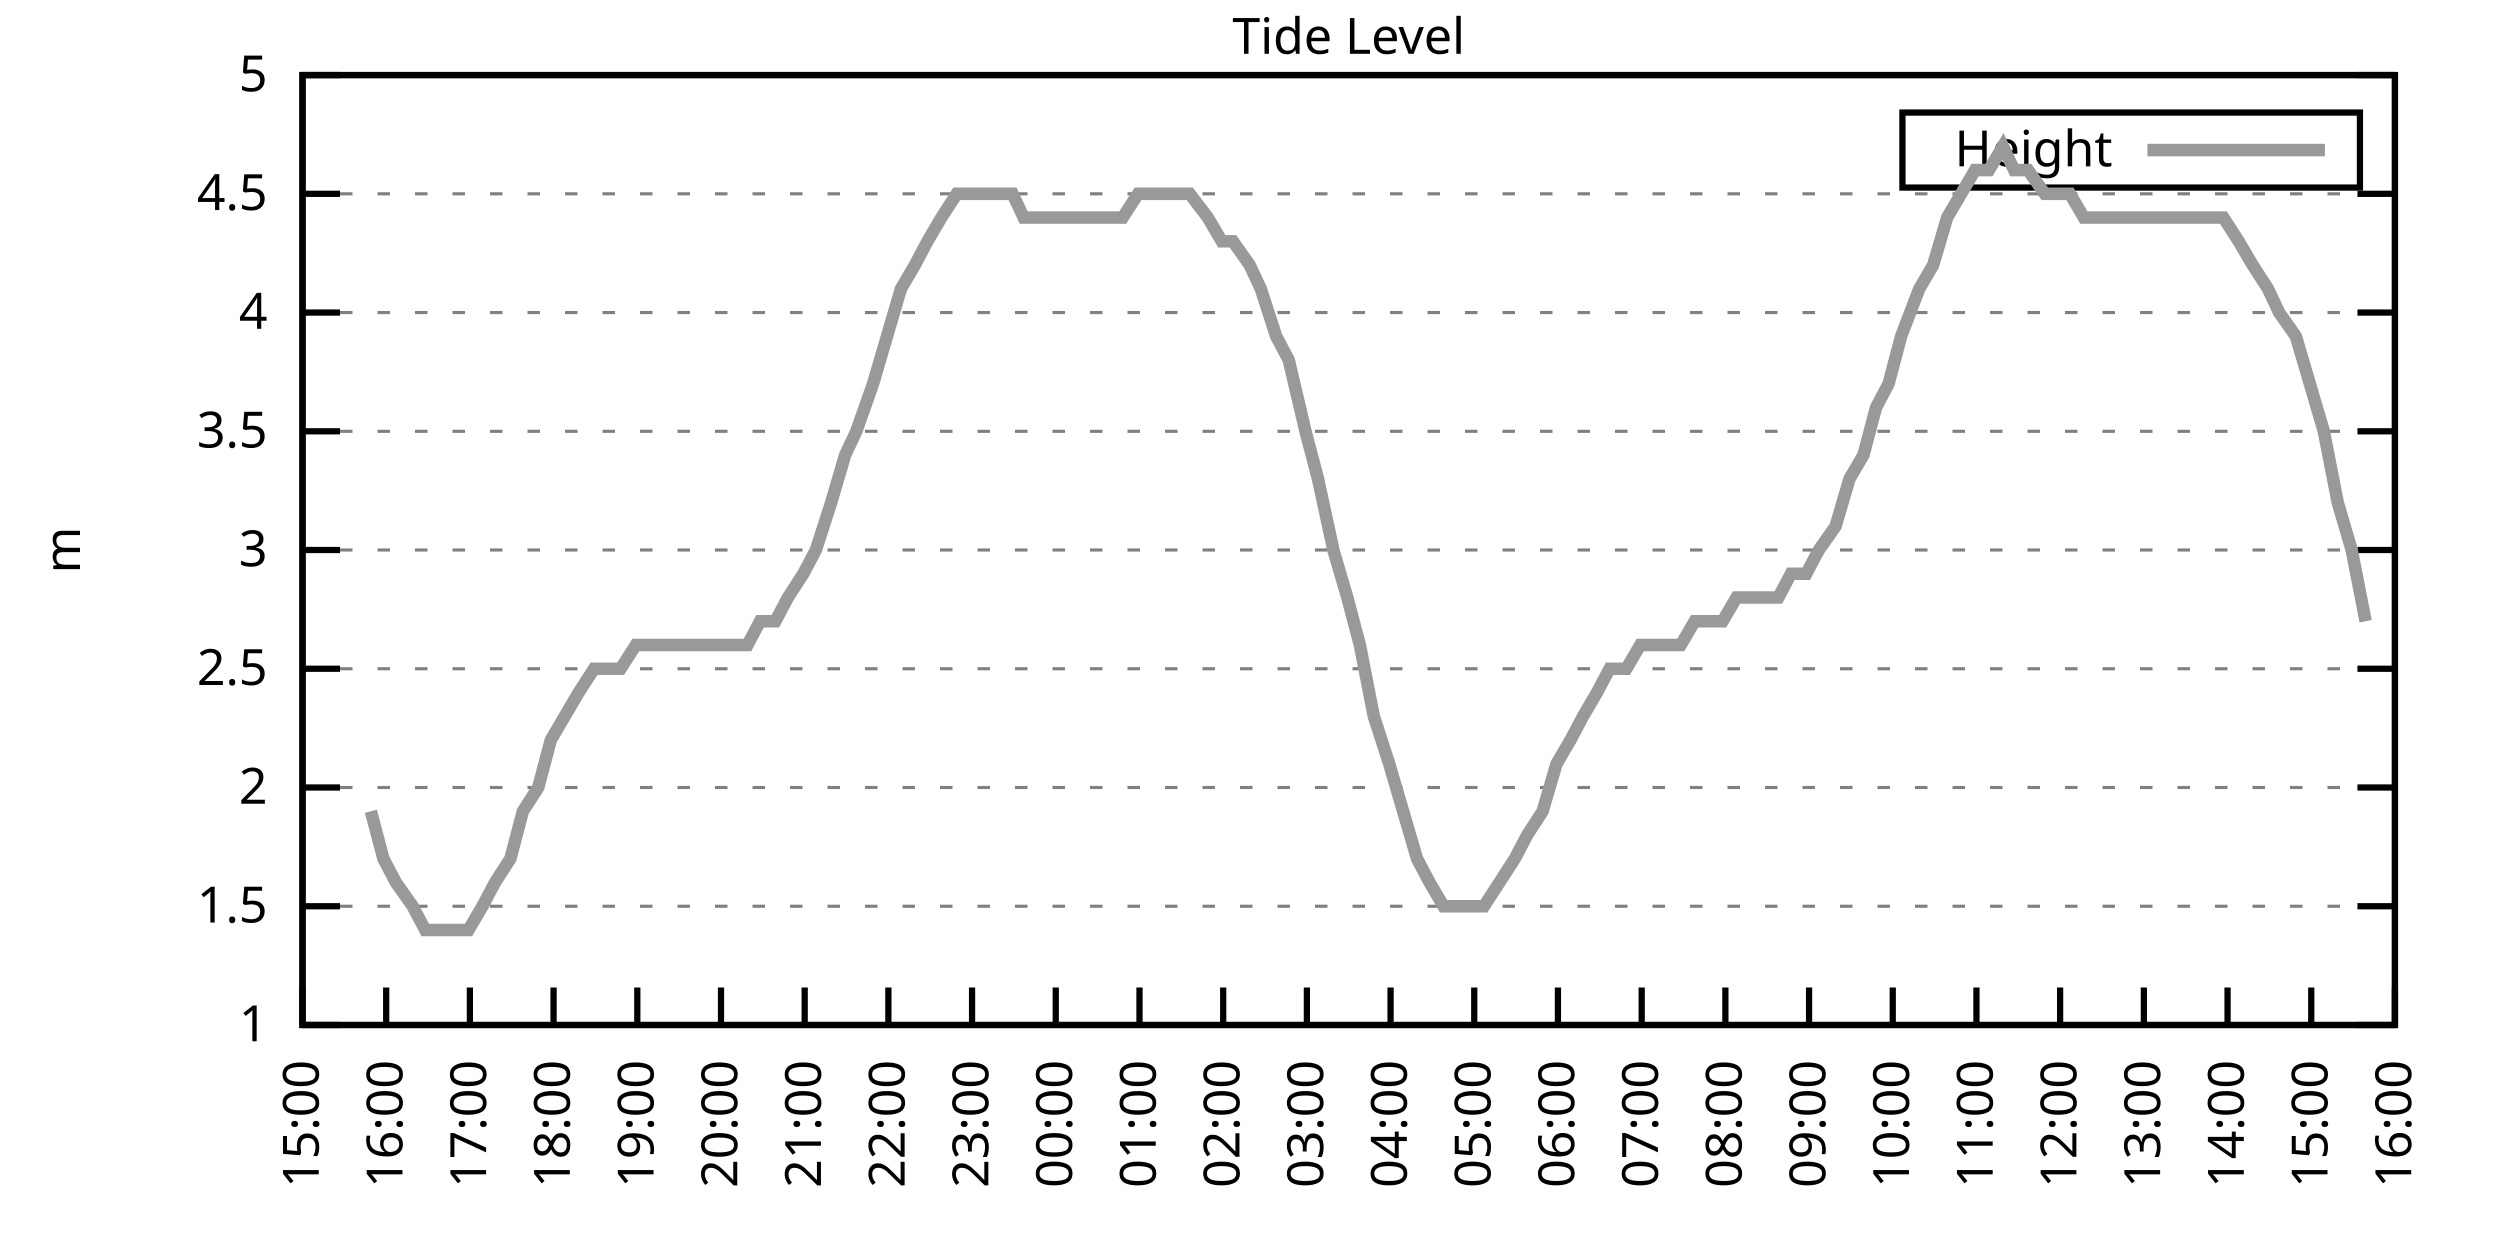
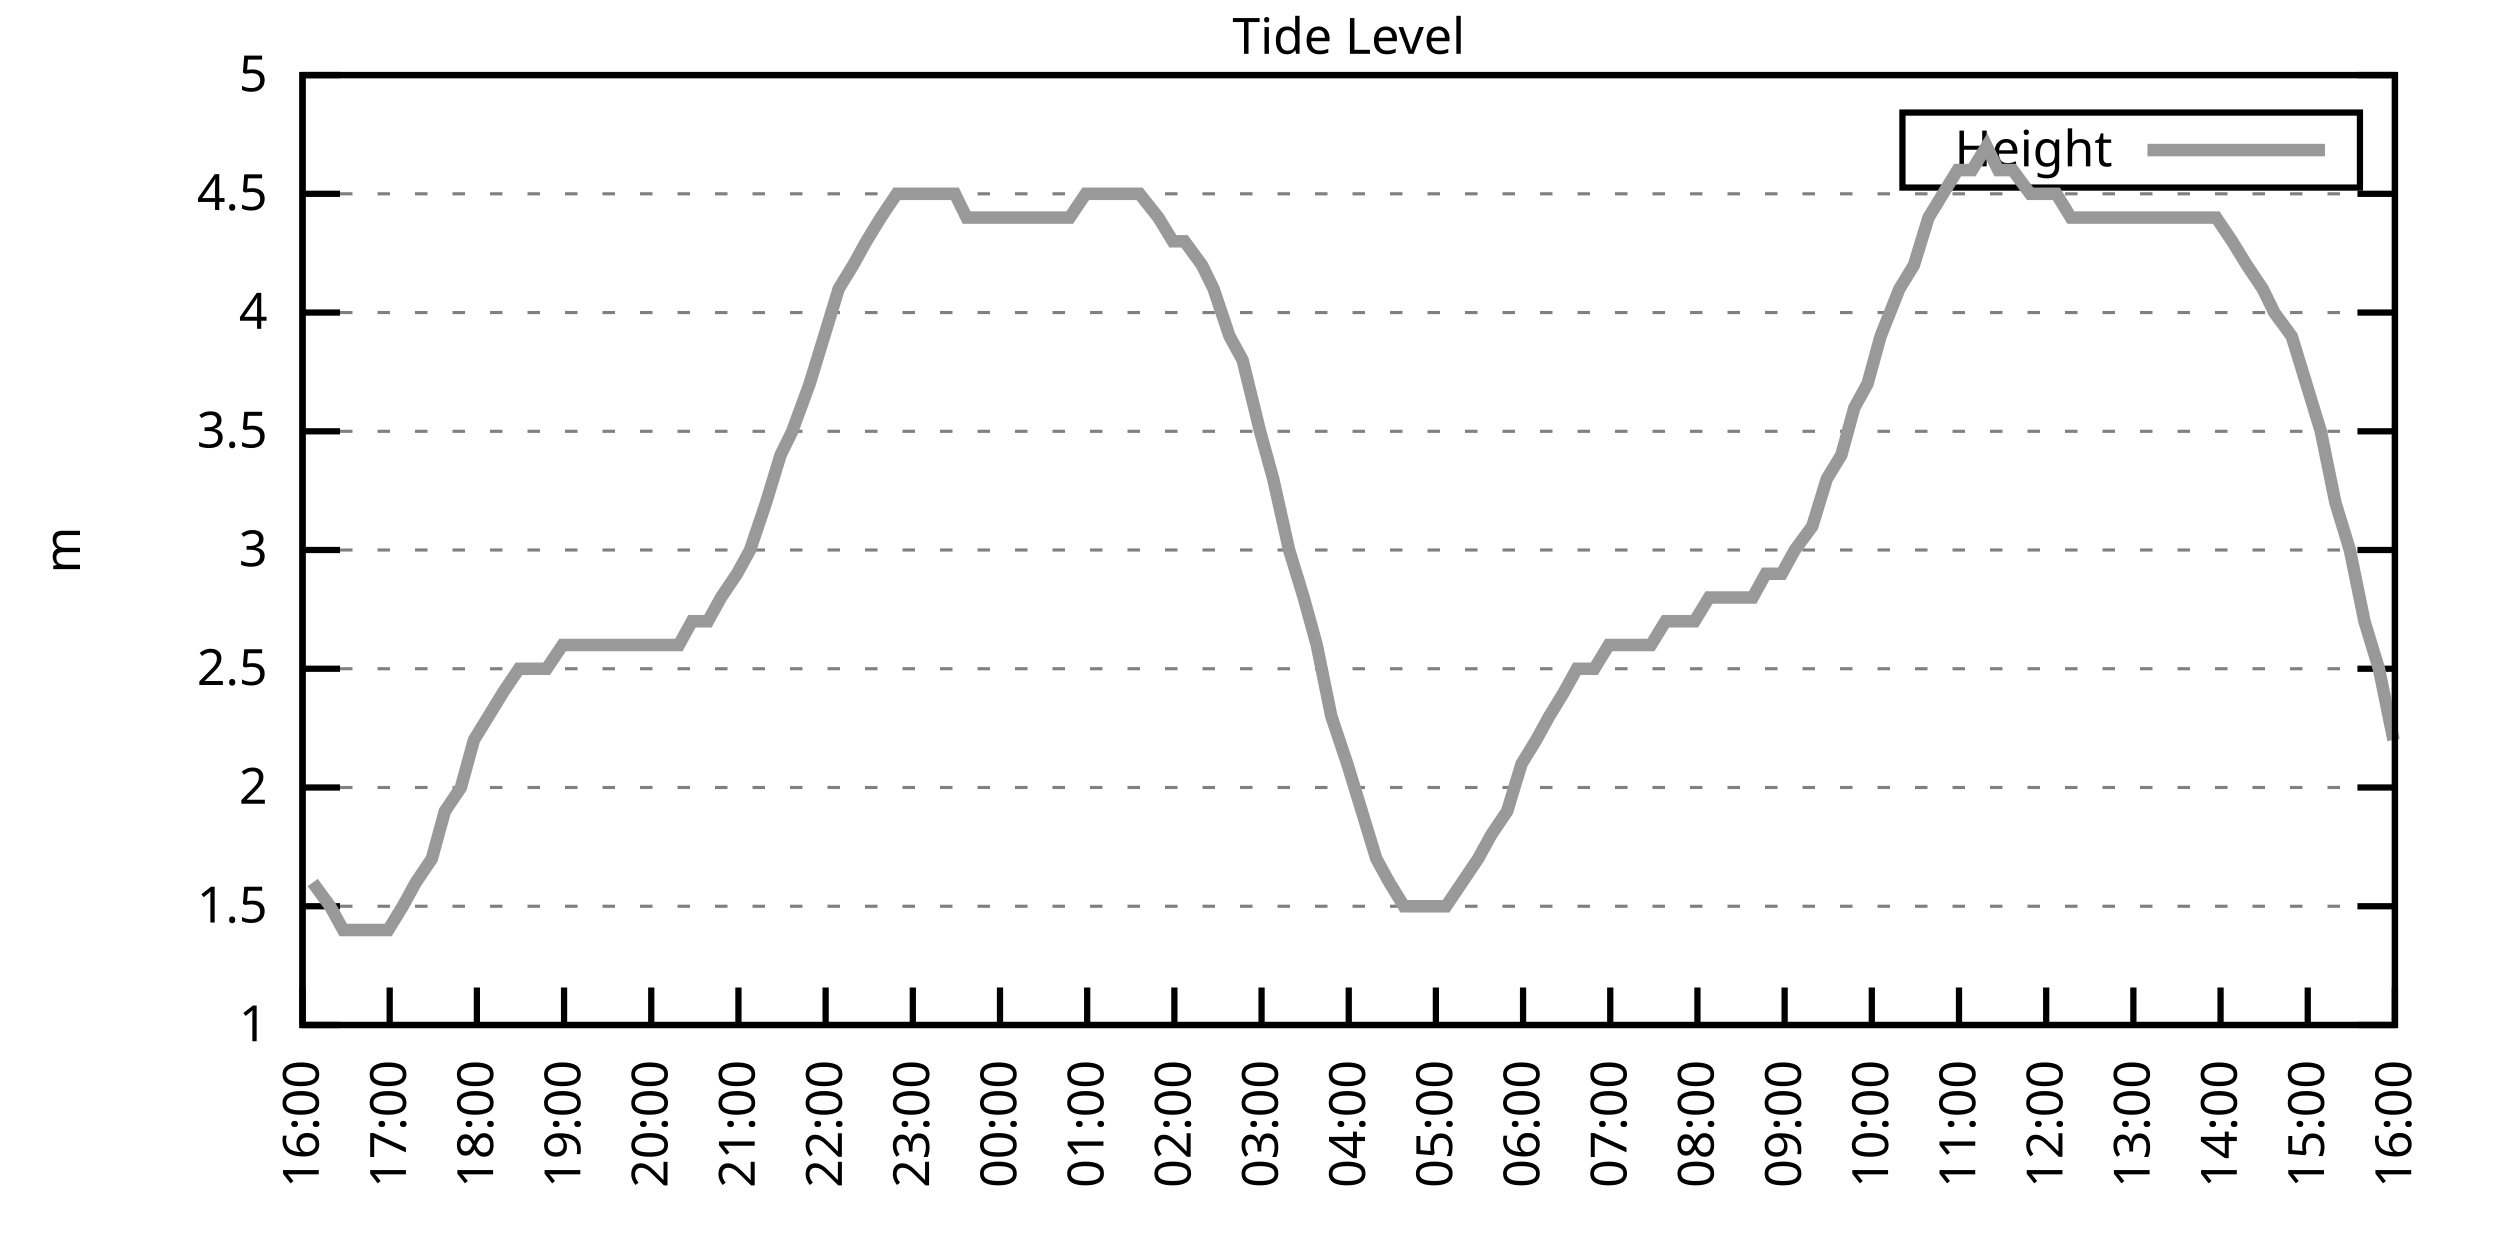
<svg xmlns="http://www.w3.org/2000/svg" xmlns:xlink="http://www.w3.org/1999/xlink" width="400" height="200" viewBox="0 0 400 200">
  <g id="gnuplot_canvas">
    <rect x="0" y="0" width="400" height="200" fill="none" />
    <defs>
      <circle id="gpDot" r="0.5" stroke-width="0.5" stroke="currentColor" />
      <path id="gpPt0" stroke-width="0.333" stroke="currentColor" d="M-1,0 h2 M0,-1 v2" />
      <path id="gpPt1" stroke-width="0.333" stroke="currentColor" d="M-1,-1 L1,1 M1,-1 L-1,1" />
      <path id="gpPt2" stroke-width="0.333" stroke="currentColor" d="M-1,0 L1,0 M0,-1 L0,1 M-1,-1 L1,1 M-1,1 L1,-1" />
      <rect id="gpPt3" stroke-width="0.333" stroke="currentColor" x="-1" y="-1" width="2" height="2" />
      <rect id="gpPt4" stroke-width="0.333" stroke="currentColor" fill="currentColor" x="-1" y="-1" width="2" height="2" />
      <circle id="gpPt5" stroke-width="0.333" stroke="currentColor" cx="0" cy="0" r="1" />
      <use xlink:href="#gpPt5" id="gpPt6" fill="currentColor" stroke="none" />
      <path id="gpPt7" stroke-width="0.333" stroke="currentColor" d="M0,-1.33 L-1.33,0.67 L1.33,0.67 z" />
      <use xlink:href="#gpPt7" id="gpPt8" fill="currentColor" stroke="none" />
      <use xlink:href="#gpPt7" id="gpPt9" stroke="currentColor" transform="rotate(180)" />
      <use xlink:href="#gpPt9" id="gpPt10" fill="currentColor" stroke="none" />
      <use xlink:href="#gpPt3" id="gpPt11" stroke="currentColor" transform="rotate(45)" />
      <use xlink:href="#gpPt11" id="gpPt12" fill="currentColor" stroke="none" />
      <path id="gpPt13" stroke-width="0.333" stroke="currentColor" d="M0,1.330 L1.265,0.411 L0.782,-1.067 L-0.782,-1.076 L-1.265,0.411 z" />
      <use xlink:href="#gpPt13" id="gpPt14" fill="currentColor" stroke="none" />
      <filter id="textbox" filterUnits="objectBoundingBox" x="0" y="0" height="1" width="1">
        <feFlood flood-color="white" flood-opacity="1" result="bgnd" />
        <feComposite in="SourceGraphic" in2="bgnd" operator="atop" />
      </filter>
      <filter id="greybox" filterUnits="objectBoundingBox" x="0" y="0" height="1" width="1">
        <feFlood flood-color="lightgrey" flood-opacity="1" result="grey" />
        <feComposite in="SourceGraphic" in2="grey" operator="atop" />
      </filter>
    </defs>
    <g fill="none" color="white" stroke="currentColor" stroke-width="1.00" stroke-linecap="butt" stroke-linejoin="miter">
</g>
    <g fill="none" color="black" stroke="currentColor" stroke-width="1.00" stroke-linecap="butt" stroke-linejoin="miter">
      <g stroke="none" shape-rendering="crispEdges">
        <polygon fill="rgb(255, 255, 255)" points="48.40,164.00 383.18,164.00 383.18,12.02 48.40,12.02 " />
      </g>
    </g>
    <g fill="none" color="black" stroke="currentColor" stroke-width="1.00" stroke-linecap="butt" stroke-linejoin="miter">
</g>
    <g fill="none" color="black" stroke="black" stroke-width="0.50" stroke-linecap="butt" stroke-linejoin="miter">
</g>
    <g fill="none" color="gray" stroke="currentColor" stroke-width="0.50" stroke-linecap="butt" stroke-linejoin="miter">
      <path stroke="gray" stroke-dasharray="2,4" class="gridline" d="M48.40,164.00 L383.19,164.00  " />
    </g>
    <g fill="none" color="gray" stroke="gray" stroke-width="1.00" stroke-linecap="butt" stroke-linejoin="miter">
</g>
    <g fill="none" color="black" stroke="currentColor" stroke-width="1.00" stroke-linecap="butt" stroke-linejoin="miter">
      <path stroke="black" d="M48.40,164.00 L54.40,164.00 M383.19,164.00 L377.19,164.00  " />
      <g transform="translate(42.80,166.60)" stroke="none" fill="black" font-family="Sans" font-size="8.00" text-anchor="end">
        <text>
          <tspan font-family="Sans"> 1</tspan>
        </text>
      </g>
    </g>
    <g fill="none" color="black" stroke="currentColor" stroke-width="1.00" stroke-linecap="butt" stroke-linejoin="miter">
</g>
    <g fill="none" color="black" stroke="black" stroke-width="0.50" stroke-linecap="butt" stroke-linejoin="miter">
</g>
    <g fill="none" color="gray" stroke="currentColor" stroke-width="0.50" stroke-linecap="butt" stroke-linejoin="miter">
      <path stroke="gray" stroke-dasharray="2,4" class="gridline" d="M48.40,145.00 L383.19,145.00  " />
    </g>
    <g fill="none" color="gray" stroke="gray" stroke-width="1.00" stroke-linecap="butt" stroke-linejoin="miter">
</g>
    <g fill="none" color="black" stroke="currentColor" stroke-width="1.00" stroke-linecap="butt" stroke-linejoin="miter">
      <path stroke="black" d="M48.40,145.00 L54.40,145.00 M383.19,145.00 L377.19,145.00  " />
      <g transform="translate(42.80,147.60)" stroke="none" fill="black" font-family="Sans" font-size="8.00" text-anchor="end">
        <text>
          <tspan font-family="Sans"> 1.5</tspan>
        </text>
      </g>
    </g>
    <g fill="none" color="black" stroke="currentColor" stroke-width="1.00" stroke-linecap="butt" stroke-linejoin="miter">
</g>
    <g fill="none" color="black" stroke="black" stroke-width="0.50" stroke-linecap="butt" stroke-linejoin="miter">
</g>
    <g fill="none" color="gray" stroke="currentColor" stroke-width="0.50" stroke-linecap="butt" stroke-linejoin="miter">
      <path stroke="gray" stroke-dasharray="2,4" class="gridline" d="M48.40,126.00 L383.19,126.00  " />
    </g>
    <g fill="none" color="gray" stroke="gray" stroke-width="1.00" stroke-linecap="butt" stroke-linejoin="miter">
</g>
    <g fill="none" color="black" stroke="currentColor" stroke-width="1.00" stroke-linecap="butt" stroke-linejoin="miter">
      <path stroke="black" d="M48.40,126.00 L54.40,126.00 M383.19,126.00 L377.19,126.00  " />
      <g transform="translate(42.80,128.60)" stroke="none" fill="black" font-family="Sans" font-size="8.00" text-anchor="end">
        <text>
          <tspan font-family="Sans"> 2</tspan>
        </text>
      </g>
    </g>
    <g fill="none" color="black" stroke="currentColor" stroke-width="1.00" stroke-linecap="butt" stroke-linejoin="miter">
</g>
    <g fill="none" color="black" stroke="black" stroke-width="0.50" stroke-linecap="butt" stroke-linejoin="miter">
</g>
    <g fill="none" color="gray" stroke="currentColor" stroke-width="0.50" stroke-linecap="butt" stroke-linejoin="miter">
      <path stroke="gray" stroke-dasharray="2,4" class="gridline" d="M48.40,107.00 L383.19,107.00  " />
    </g>
    <g fill="none" color="gray" stroke="gray" stroke-width="1.00" stroke-linecap="butt" stroke-linejoin="miter">
</g>
    <g fill="none" color="black" stroke="currentColor" stroke-width="1.00" stroke-linecap="butt" stroke-linejoin="miter">
      <path stroke="black" d="M48.40,107.00 L54.40,107.00 M383.19,107.00 L377.19,107.00  " />
      <g transform="translate(42.80,109.60)" stroke="none" fill="black" font-family="Sans" font-size="8.00" text-anchor="end">
        <text>
          <tspan font-family="Sans"> 2.5</tspan>
        </text>
      </g>
    </g>
    <g fill="none" color="black" stroke="currentColor" stroke-width="1.00" stroke-linecap="butt" stroke-linejoin="miter">
</g>
    <g fill="none" color="black" stroke="black" stroke-width="0.50" stroke-linecap="butt" stroke-linejoin="miter">
</g>
    <g fill="none" color="gray" stroke="currentColor" stroke-width="0.50" stroke-linecap="butt" stroke-linejoin="miter">
      <path stroke="gray" stroke-dasharray="2,4" class="gridline" d="M48.40,88.00 L383.19,88.00  " />
    </g>
    <g fill="none" color="gray" stroke="gray" stroke-width="1.00" stroke-linecap="butt" stroke-linejoin="miter">
</g>
    <g fill="none" color="black" stroke="currentColor" stroke-width="1.00" stroke-linecap="butt" stroke-linejoin="miter">
      <path stroke="black" d="M48.40,88.00 L54.40,88.00 M383.19,88.00 L377.19,88.00  " />
      <g transform="translate(42.80,90.60)" stroke="none" fill="black" font-family="Sans" font-size="8.00" text-anchor="end">
        <text>
          <tspan font-family="Sans"> 3</tspan>
        </text>
      </g>
    </g>
    <g fill="none" color="black" stroke="currentColor" stroke-width="1.00" stroke-linecap="butt" stroke-linejoin="miter">
</g>
    <g fill="none" color="black" stroke="black" stroke-width="0.50" stroke-linecap="butt" stroke-linejoin="miter">
</g>
    <g fill="none" color="gray" stroke="currentColor" stroke-width="0.50" stroke-linecap="butt" stroke-linejoin="miter">
      <path stroke="gray" stroke-dasharray="2,4" class="gridline" d="M48.40,69.01 L383.19,69.01  " />
    </g>
    <g fill="none" color="gray" stroke="gray" stroke-width="1.00" stroke-linecap="butt" stroke-linejoin="miter">
</g>
    <g fill="none" color="black" stroke="currentColor" stroke-width="1.00" stroke-linecap="butt" stroke-linejoin="miter">
      <path stroke="black" d="M48.40,69.01 L54.40,69.01 M383.19,69.01 L377.19,69.01  " />
      <g transform="translate(42.80,71.61)" stroke="none" fill="black" font-family="Sans" font-size="8.00" text-anchor="end">
        <text>
          <tspan font-family="Sans"> 3.5</tspan>
        </text>
      </g>
    </g>
    <g fill="none" color="black" stroke="currentColor" stroke-width="1.00" stroke-linecap="butt" stroke-linejoin="miter">
</g>
    <g fill="none" color="black" stroke="black" stroke-width="0.50" stroke-linecap="butt" stroke-linejoin="miter">
</g>
    <g fill="none" color="gray" stroke="currentColor" stroke-width="0.50" stroke-linecap="butt" stroke-linejoin="miter">
      <path stroke="gray" stroke-dasharray="2,4" class="gridline" d="M48.40,50.01 L383.19,50.01  " />
    </g>
    <g fill="none" color="gray" stroke="gray" stroke-width="1.00" stroke-linecap="butt" stroke-linejoin="miter">
</g>
    <g fill="none" color="black" stroke="currentColor" stroke-width="1.00" stroke-linecap="butt" stroke-linejoin="miter">
      <path stroke="black" d="M48.40,50.01 L54.40,50.01 M383.19,50.01 L377.19,50.01  " />
      <g transform="translate(42.80,52.61)" stroke="none" fill="black" font-family="Sans" font-size="8.00" text-anchor="end">
        <text>
          <tspan font-family="Sans"> 4</tspan>
        </text>
      </g>
    </g>
    <g fill="none" color="black" stroke="currentColor" stroke-width="1.00" stroke-linecap="butt" stroke-linejoin="miter">
</g>
    <g fill="none" color="black" stroke="black" stroke-width="0.50" stroke-linecap="butt" stroke-linejoin="miter">
</g>
    <g fill="none" color="gray" stroke="currentColor" stroke-width="0.50" stroke-linecap="butt" stroke-linejoin="miter">
      <path stroke="gray" stroke-dasharray="2,4" class="gridline" d="M48.40,31.01 L383.19,31.01  " />
    </g>
    <g fill="none" color="gray" stroke="gray" stroke-width="1.00" stroke-linecap="butt" stroke-linejoin="miter">
</g>
    <g fill="none" color="black" stroke="currentColor" stroke-width="1.00" stroke-linecap="butt" stroke-linejoin="miter">
      <path stroke="black" d="M48.40,31.01 L54.40,31.01 M383.19,31.01 L377.19,31.01  " />
      <g transform="translate(42.80,33.61)" stroke="none" fill="black" font-family="Sans" font-size="8.00" text-anchor="end">
        <text>
          <tspan font-family="Sans"> 4.5</tspan>
        </text>
      </g>
    </g>
    <g fill="none" color="black" stroke="currentColor" stroke-width="1.00" stroke-linecap="butt" stroke-linejoin="miter">
</g>
    <g fill="none" color="black" stroke="black" stroke-width="0.50" stroke-linecap="butt" stroke-linejoin="miter">
</g>
    <g fill="none" color="gray" stroke="currentColor" stroke-width="0.50" stroke-linecap="butt" stroke-linejoin="miter">
      <path stroke="gray" stroke-dasharray="2,4" class="gridline" d="M48.40,12.01 L383.19,12.01  " />
    </g>
    <g fill="none" color="gray" stroke="gray" stroke-width="1.00" stroke-linecap="butt" stroke-linejoin="miter">
</g>
    <g fill="none" color="black" stroke="currentColor" stroke-width="1.00" stroke-linecap="butt" stroke-linejoin="miter">
      <path stroke="black" d="M48.40,12.01 L54.40,12.01 M383.19,12.01 L377.19,12.01  " />
      <g transform="translate(42.80,14.61)" stroke="none" fill="black" font-family="Sans" font-size="8.00" text-anchor="end">
        <text>
          <tspan font-family="Sans"> 5</tspan>
        </text>
      </g>
    </g>
    <g fill="none" color="black" stroke="currentColor" stroke-width="1.00" stroke-linecap="butt" stroke-linejoin="miter">
      <path stroke="black" d="M48.40,164.00 L48.40,158.00  " />
      <g transform="translate(51.00,169.60) rotate(270.00)" stroke="none" fill="black" font-family="Sans" font-size="8.00" text-anchor="end">
        <text>
-           <tspan font-family="Sans">15:00</tspan>
-         </text>
-       </g>
-     </g>
-     <g fill="none" color="black" stroke="currentColor" stroke-width="1.00" stroke-linecap="butt" stroke-linejoin="miter">
-       <path stroke="black" d="M61.79,164.00 L61.79,158.00  " />
-       <g transform="translate(64.39,169.60) rotate(270.00)" stroke="none" fill="black" font-family="Sans" font-size="8.00" text-anchor="end">
-         <text>
          <tspan font-family="Sans">16:00</tspan>
        </text>
      </g>
    </g>
    <g fill="none" color="black" stroke="currentColor" stroke-width="1.00" stroke-linecap="butt" stroke-linejoin="miter">
-       <path stroke="black" d="M75.18,164.00 L75.18,158.00  " />
-       <g transform="translate(77.78,169.60) rotate(270.00)" stroke="none" fill="black" font-family="Sans" font-size="8.00" text-anchor="end">
+       <path stroke="black" d="M62.35,164.00 L62.35,158.00  " />
+       <g transform="translate(64.95,169.60) rotate(270.00)" stroke="none" fill="black" font-family="Sans" font-size="8.00" text-anchor="end">
        <text>
          <tspan font-family="Sans">17:00</tspan>
        </text>
      </g>
    </g>
    <g fill="none" color="black" stroke="currentColor" stroke-width="1.00" stroke-linecap="butt" stroke-linejoin="miter">
-       <path stroke="black" d="M88.57,164.00 L88.57,158.00  " />
-       <g transform="translate(91.17,169.60) rotate(270.00)" stroke="none" fill="black" font-family="Sans" font-size="8.00" text-anchor="end">
+       <path stroke="black" d="M76.30,164.00 L76.30,158.00  " />
+       <g transform="translate(78.90,169.60) rotate(270.00)" stroke="none" fill="black" font-family="Sans" font-size="8.00" text-anchor="end">
        <text>
          <tspan font-family="Sans">18:00</tspan>
        </text>
      </g>
    </g>
    <g fill="none" color="black" stroke="currentColor" stroke-width="1.00" stroke-linecap="butt" stroke-linejoin="miter">
-       <path stroke="black" d="M101.97,164.00 L101.97,158.00  " />
-       <g transform="translate(104.57,169.60) rotate(270.00)" stroke="none" fill="black" font-family="Sans" font-size="8.00" text-anchor="end">
+       <path stroke="black" d="M90.25,164.00 L90.25,158.00  " />
+       <g transform="translate(92.85,169.60) rotate(270.00)" stroke="none" fill="black" font-family="Sans" font-size="8.00" text-anchor="end">
        <text>
          <tspan font-family="Sans">19:00</tspan>
        </text>
      </g>
    </g>
    <g fill="none" color="black" stroke="currentColor" stroke-width="1.00" stroke-linecap="butt" stroke-linejoin="miter">
-       <path stroke="black" d="M115.36,164.00 L115.36,158.00  " />
-       <g transform="translate(117.96,169.60) rotate(270.00)" stroke="none" fill="black" font-family="Sans" font-size="8.00" text-anchor="end">
+       <path stroke="black" d="M104.20,164.00 L104.20,158.00  " />
+       <g transform="translate(106.80,169.60) rotate(270.00)" stroke="none" fill="black" font-family="Sans" font-size="8.00" text-anchor="end">
        <text>
          <tspan font-family="Sans">20:00</tspan>
        </text>
      </g>
    </g>
    <g fill="none" color="black" stroke="currentColor" stroke-width="1.00" stroke-linecap="butt" stroke-linejoin="miter">
-       <path stroke="black" d="M128.75,164.00 L128.75,158.00  " />
-       <g transform="translate(131.35,169.60) rotate(270.00)" stroke="none" fill="black" font-family="Sans" font-size="8.00" text-anchor="end">
+       <path stroke="black" d="M118.15,164.00 L118.15,158.00  " />
+       <g transform="translate(120.75,169.60) rotate(270.00)" stroke="none" fill="black" font-family="Sans" font-size="8.00" text-anchor="end">
        <text>
          <tspan font-family="Sans">21:00</tspan>
        </text>
      </g>
    </g>
    <g fill="none" color="black" stroke="currentColor" stroke-width="1.00" stroke-linecap="butt" stroke-linejoin="miter">
-       <path stroke="black" d="M142.14,164.00 L142.14,158.00  " />
-       <g transform="translate(144.74,169.60) rotate(270.00)" stroke="none" fill="black" font-family="Sans" font-size="8.00" text-anchor="end">
+       <path stroke="black" d="M132.10,164.00 L132.10,158.00  " />
+       <g transform="translate(134.70,169.60) rotate(270.00)" stroke="none" fill="black" font-family="Sans" font-size="8.00" text-anchor="end">
        <text>
          <tspan font-family="Sans">22:00</tspan>
        </text>
      </g>
    </g>
    <g fill="none" color="black" stroke="currentColor" stroke-width="1.00" stroke-linecap="butt" stroke-linejoin="miter">
-       <path stroke="black" d="M155.53,164.00 L155.53,158.00  " />
-       <g transform="translate(158.13,169.60) rotate(270.00)" stroke="none" fill="black" font-family="Sans" font-size="8.00" text-anchor="end">
+       <path stroke="black" d="M146.05,164.00 L146.05,158.00  " />
+       <g transform="translate(148.65,169.60) rotate(270.00)" stroke="none" fill="black" font-family="Sans" font-size="8.00" text-anchor="end">
        <text>
          <tspan font-family="Sans">23:00</tspan>
        </text>
      </g>
    </g>
    <g fill="none" color="black" stroke="currentColor" stroke-width="1.00" stroke-linecap="butt" stroke-linejoin="miter">
-       <path stroke="black" d="M168.92,164.00 L168.92,158.00  " />
-       <g transform="translate(171.52,169.60) rotate(270.00)" stroke="none" fill="black" font-family="Sans" font-size="8.00" text-anchor="end">
+       <path stroke="black" d="M160.00,164.00 L160.00,158.00  " />
+       <g transform="translate(162.60,169.60) rotate(270.00)" stroke="none" fill="black" font-family="Sans" font-size="8.00" text-anchor="end">
        <text>
          <tspan font-family="Sans">00:00</tspan>
        </text>
      </g>
    </g>
    <g fill="none" color="black" stroke="currentColor" stroke-width="1.00" stroke-linecap="butt" stroke-linejoin="miter">
-       <path stroke="black" d="M182.32,164.00 L182.32,158.00  " />
-       <g transform="translate(184.92,169.60) rotate(270.00)" stroke="none" fill="black" font-family="Sans" font-size="8.00" text-anchor="end">
+       <path stroke="black" d="M173.95,164.00 L173.95,158.00  " />
+       <g transform="translate(176.55,169.60) rotate(270.00)" stroke="none" fill="black" font-family="Sans" font-size="8.00" text-anchor="end">
        <text>
          <tspan font-family="Sans">01:00</tspan>
        </text>
      </g>
    </g>
    <g fill="none" color="black" stroke="currentColor" stroke-width="1.00" stroke-linecap="butt" stroke-linejoin="miter">
-       <path stroke="black" d="M195.71,164.00 L195.71,158.00  " />
-       <g transform="translate(198.31,169.60) rotate(270.00)" stroke="none" fill="black" font-family="Sans" font-size="8.00" text-anchor="end">
+       <path stroke="black" d="M187.90,164.00 L187.90,158.00  " />
+       <g transform="translate(190.50,169.60) rotate(270.00)" stroke="none" fill="black" font-family="Sans" font-size="8.00" text-anchor="end">
        <text>
          <tspan font-family="Sans">02:00</tspan>
        </text>
      </g>
    </g>
    <g fill="none" color="black" stroke="currentColor" stroke-width="1.00" stroke-linecap="butt" stroke-linejoin="miter">
-       <path stroke="black" d="M209.10,164.00 L209.10,158.00  " />
-       <g transform="translate(211.70,169.60) rotate(270.00)" stroke="none" fill="black" font-family="Sans" font-size="8.00" text-anchor="end">
+       <path stroke="black" d="M201.85,164.00 L201.85,158.00  " />
+       <g transform="translate(204.45,169.60) rotate(270.00)" stroke="none" fill="black" font-family="Sans" font-size="8.00" text-anchor="end">
        <text>
          <tspan font-family="Sans">03:00</tspan>
        </text>
      </g>
    </g>
    <g fill="none" color="black" stroke="currentColor" stroke-width="1.00" stroke-linecap="butt" stroke-linejoin="miter">
-       <path stroke="black" d="M222.49,164.00 L222.49,158.00  " />
-       <g transform="translate(225.09,169.60) rotate(270.00)" stroke="none" fill="black" font-family="Sans" font-size="8.00" text-anchor="end">
+       <path stroke="black" d="M215.80,164.00 L215.80,158.00  " />
+       <g transform="translate(218.40,169.60) rotate(270.00)" stroke="none" fill="black" font-family="Sans" font-size="8.00" text-anchor="end">
        <text>
          <tspan font-family="Sans">04:00</tspan>
        </text>
      </g>
    </g>
    <g fill="none" color="black" stroke="currentColor" stroke-width="1.00" stroke-linecap="butt" stroke-linejoin="miter">
-       <path stroke="black" d="M235.88,164.00 L235.88,158.00  " />
-       <g transform="translate(238.48,169.60) rotate(270.00)" stroke="none" fill="black" font-family="Sans" font-size="8.00" text-anchor="end">
+       <path stroke="black" d="M229.74,164.00 L229.74,158.00  " />
+       <g transform="translate(232.34,169.60) rotate(270.00)" stroke="none" fill="black" font-family="Sans" font-size="8.00" text-anchor="end">
        <text>
          <tspan font-family="Sans">05:00</tspan>
        </text>
      </g>
    </g>
    <g fill="none" color="black" stroke="currentColor" stroke-width="1.00" stroke-linecap="butt" stroke-linejoin="miter">
-       <path stroke="black" d="M249.27,164.00 L249.27,158.00  " />
-       <g transform="translate(251.87,169.60) rotate(270.00)" stroke="none" fill="black" font-family="Sans" font-size="8.00" text-anchor="end">
+       <path stroke="black" d="M243.69,164.00 L243.69,158.00  " />
+       <g transform="translate(246.29,169.60) rotate(270.00)" stroke="none" fill="black" font-family="Sans" font-size="8.00" text-anchor="end">
        <text>
          <tspan font-family="Sans">06:00</tspan>
        </text>
      </g>
    </g>
    <g fill="none" color="black" stroke="currentColor" stroke-width="1.00" stroke-linecap="butt" stroke-linejoin="miter">
-       <path stroke="black" d="M262.67,164.00 L262.67,158.00  " />
-       <g transform="translate(265.27,169.60) rotate(270.00)" stroke="none" fill="black" font-family="Sans" font-size="8.00" text-anchor="end">
+       <path stroke="black" d="M257.64,164.00 L257.64,158.00  " />
+       <g transform="translate(260.24,169.60) rotate(270.00)" stroke="none" fill="black" font-family="Sans" font-size="8.00" text-anchor="end">
        <text>
          <tspan font-family="Sans">07:00</tspan>
        </text>
      </g>
    </g>
    <g fill="none" color="black" stroke="currentColor" stroke-width="1.00" stroke-linecap="butt" stroke-linejoin="miter">
-       <path stroke="black" d="M276.06,164.00 L276.06,158.00  " />
-       <g transform="translate(278.66,169.60) rotate(270.00)" stroke="none" fill="black" font-family="Sans" font-size="8.00" text-anchor="end">
+       <path stroke="black" d="M271.59,164.00 L271.59,158.00  " />
+       <g transform="translate(274.19,169.60) rotate(270.00)" stroke="none" fill="black" font-family="Sans" font-size="8.00" text-anchor="end">
        <text>
          <tspan font-family="Sans">08:00</tspan>
        </text>
      </g>
    </g>
    <g fill="none" color="black" stroke="currentColor" stroke-width="1.00" stroke-linecap="butt" stroke-linejoin="miter">
-       <path stroke="black" d="M289.45,164.00 L289.45,158.00  " />
-       <g transform="translate(292.05,169.60) rotate(270.00)" stroke="none" fill="black" font-family="Sans" font-size="8.00" text-anchor="end">
+       <path stroke="black" d="M285.54,164.00 L285.54,158.00  " />
+       <g transform="translate(288.14,169.60) rotate(270.00)" stroke="none" fill="black" font-family="Sans" font-size="8.00" text-anchor="end">
        <text>
          <tspan font-family="Sans">09:00</tspan>
        </text>
      </g>
    </g>
    <g fill="none" color="black" stroke="currentColor" stroke-width="1.00" stroke-linecap="butt" stroke-linejoin="miter">
-       <path stroke="black" d="M302.84,164.00 L302.84,158.00  " />
-       <g transform="translate(305.44,169.60) rotate(270.00)" stroke="none" fill="black" font-family="Sans" font-size="8.00" text-anchor="end">
+       <path stroke="black" d="M299.49,164.00 L299.49,158.00  " />
+       <g transform="translate(302.09,169.60) rotate(270.00)" stroke="none" fill="black" font-family="Sans" font-size="8.00" text-anchor="end">
        <text>
          <tspan font-family="Sans">10:00</tspan>
        </text>
      </g>
    </g>
    <g fill="none" color="black" stroke="currentColor" stroke-width="1.00" stroke-linecap="butt" stroke-linejoin="miter">
-       <path stroke="black" d="M316.23,164.00 L316.23,158.00  " />
-       <g transform="translate(318.83,169.60) rotate(270.00)" stroke="none" fill="black" font-family="Sans" font-size="8.00" text-anchor="end">
+       <path stroke="black" d="M313.44,164.00 L313.44,158.00  " />
+       <g transform="translate(316.04,169.60) rotate(270.00)" stroke="none" fill="black" font-family="Sans" font-size="8.00" text-anchor="end">
        <text>
          <tspan font-family="Sans">11:00</tspan>
        </text>
      </g>
    </g>
    <g fill="none" color="black" stroke="currentColor" stroke-width="1.00" stroke-linecap="butt" stroke-linejoin="miter">
-       <path stroke="black" d="M329.62,164.00 L329.62,158.00  " />
-       <g transform="translate(332.22,169.60) rotate(270.00)" stroke="none" fill="black" font-family="Sans" font-size="8.00" text-anchor="end">
+       <path stroke="black" d="M327.39,164.00 L327.39,158.00  " />
+       <g transform="translate(329.99,169.60) rotate(270.00)" stroke="none" fill="black" font-family="Sans" font-size="8.00" text-anchor="end">
        <text>
          <tspan font-family="Sans">12:00</tspan>
        </text>
      </g>
    </g>
    <g fill="none" color="black" stroke="currentColor" stroke-width="1.00" stroke-linecap="butt" stroke-linejoin="miter">
-       <path stroke="black" d="M343.02,164.00 L343.02,158.00  " />
-       <g transform="translate(345.62,169.60) rotate(270.00)" stroke="none" fill="black" font-family="Sans" font-size="8.00" text-anchor="end">
+       <path stroke="black" d="M341.34,164.00 L341.34,158.00  " />
+       <g transform="translate(343.94,169.60) rotate(270.00)" stroke="none" fill="black" font-family="Sans" font-size="8.00" text-anchor="end">
        <text>
          <tspan font-family="Sans">13:00</tspan>
        </text>
      </g>
    </g>
    <g fill="none" color="black" stroke="currentColor" stroke-width="1.00" stroke-linecap="butt" stroke-linejoin="miter">
-       <path stroke="black" d="M356.41,164.00 L356.41,158.00  " />
-       <g transform="translate(359.01,169.60) rotate(270.00)" stroke="none" fill="black" font-family="Sans" font-size="8.00" text-anchor="end">
+       <path stroke="black" d="M355.29,164.00 L355.29,158.00  " />
+       <g transform="translate(357.89,169.60) rotate(270.00)" stroke="none" fill="black" font-family="Sans" font-size="8.00" text-anchor="end">
        <text>
          <tspan font-family="Sans">14:00</tspan>
        </text>
      </g>
    </g>
    <g fill="none" color="black" stroke="currentColor" stroke-width="1.00" stroke-linecap="butt" stroke-linejoin="miter">
-       <path stroke="black" d="M369.80,164.00 L369.80,158.00  " />
-       <g transform="translate(372.40,169.60) rotate(270.00)" stroke="none" fill="black" font-family="Sans" font-size="8.00" text-anchor="end">
+       <path stroke="black" d="M369.24,164.00 L369.24,158.00  " />
+       <g transform="translate(371.84,169.60) rotate(270.00)" stroke="none" fill="black" font-family="Sans" font-size="8.00" text-anchor="end">
        <text>
          <tspan font-family="Sans">15:00</tspan>
        </text>
      </g>
    </g>
    <g fill="none" color="black" stroke="currentColor" stroke-width="1.00" stroke-linecap="butt" stroke-linejoin="miter">
      <path stroke="black" d="M383.19,164.00 L383.19,158.00  " />
      <g transform="translate(385.79,169.60) rotate(270.00)" stroke="none" fill="black" font-family="Sans" font-size="8.00" text-anchor="end">
        <text>
          <tspan font-family="Sans">16:00</tspan>
        </text>
      </g>
    </g>
    <g fill="none" color="black" stroke="currentColor" stroke-width="1.00" stroke-linecap="butt" stroke-linejoin="miter">
</g>
    <g fill="none" color="black" stroke="currentColor" stroke-width="1.00" stroke-linecap="butt" stroke-linejoin="miter">
      <path stroke="black" d="M48.40,12.01 L48.40,164.00 L383.19,164.00 L383.19,12.01 L48.40,12.01 Z  " />
    </g>
    <g fill="none" color="black" stroke="currentColor" stroke-width="1.00" stroke-linecap="butt" stroke-linejoin="miter">
</g>
    <g fill="none" color="black" stroke="currentColor" stroke-width="1.00" stroke-linecap="butt" stroke-linejoin="miter">
      <path stroke="black" d="M304.39,30.01 L304.39,18.01 L377.59,18.01 L377.59,30.01 L304.39,30.01 Z  " />
    </g>
    <g id="Tide_level_plot_1">
      <g fill="none" color="white" stroke="black" stroke-width="2.00" stroke-linecap="butt" stroke-linejoin="miter">
</g>
      <g fill="none" color="black" stroke="currentColor" stroke-width="2.00" stroke-linecap="butt" stroke-linejoin="miter">
        <g transform="translate(337.99,26.61)" stroke="none" fill="black" font-family="Sans" font-size="8.00" text-anchor="end">
          <text>
            <tspan font-family="Sans">Height</tspan>
          </text>
        </g>
      </g>
      <g fill="none" color="black" stroke="currentColor" stroke-width="2.00" stroke-linecap="butt" stroke-linejoin="miter">
-         <path stroke="rgb(153, 153, 153)" d="M343.59,24.01 L371.99,24.01 M59.34,129.80 L61.35,137.40 L63.35,141.20 L66.03,145.00 L68.04,148.80 L70.50,148.80   L72.50,148.80 L74.96,148.80 L77.19,145.00 L79.20,141.20 L81.66,137.40 L83.66,129.80 L86.12,126.00 L88.13,118.40   L90.36,114.60 L92.59,110.80 L95.05,107.00 L97.28,107.00 L99.29,107.00 L101.74,103.20 L103.75,103.20 L106.21,103.20   L108.22,103.20 L110.67,103.20 L112.68,103.20 L115.13,103.20 L117.14,103.20 L119.60,103.20 L121.61,99.40 L124.06,99.40   L126.07,95.60 L128.53,91.80 L130.54,88.00 L132.99,80.41 L135.22,72.81 L137.01,69.01 L139.69,61.41 L141.92,53.81   L144.15,46.21 L146.38,42.41 L148.39,38.61 L150.62,34.81 L153.08,31.01 L155.31,31.01 L157.54,31.01 L159.55,31.01   L162.01,31.01 L163.79,34.81 L166.47,34.81 L168.70,34.81 L170.93,34.81 L172.94,34.81 L175.40,34.81 L177.63,34.81   L179.64,34.81 L182.09,31.01 L184.32,31.01 L186.56,31.01 L188.34,31.01 L190.35,31.01 L193.25,34.81 L195.48,38.61   L197.27,38.61 L199.95,42.41 L201.73,46.21 L204.19,53.81 L206.20,57.61 L208.88,69.01 L210.88,76.61 L213.34,88.00   L215.57,95.60 L217.58,103.20 L219.81,114.60 L222.27,122.20 L224.50,129.80 L226.73,137.40 L228.74,141.20 L230.97,145.00   L233.43,145.00 L235.21,145.00 L237.44,145.00 L239.90,141.20 L242.36,137.40 L244.36,133.60 L246.82,129.80 L249.05,122.20   L251.28,118.40 L253.29,114.60 L255.52,110.80 L257.53,107.00 L260.21,107.00 L262.44,103.20 L264.45,103.20 L266.91,103.20   L268.92,103.20 L271.15,99.40 L273.60,99.40 L275.61,99.40 L277.84,95.60 L280.30,95.60 L282.53,95.60 L284.54,95.60   L286.55,91.80 L289.00,91.80 L291.01,88.00 L293.69,84.21 L295.92,76.61 L298.15,72.81 L300.16,65.21 L302.17,61.41   L304.18,53.81 L307.08,46.21 L309.31,42.41 L311.54,34.81 L313.78,31.01 L316.01,27.21 L318.24,27.21 L320.47,23.41   L322.26,27.21 L324.49,27.21 L327.17,31.01 L329.18,31.01 L331.19,31.01 L333.42,34.81 L335.65,34.81 L338.33,34.81   L340.56,34.81 L342.79,34.81 L344.35,34.81 L346.81,34.81 L349.49,34.81 L351.27,34.81 L353.51,34.81 L355.74,34.81   L358.19,38.61 L360.42,42.41 L362.88,46.21 L364.66,50.01 L367.34,53.81 L369.58,61.41 L371.81,69.01 L374.04,80.41   L376.27,88.00 L378.50,99.40  " />
+         <path stroke="rgb(153, 153, 153)" d="M343.59,24.01 L371.99,24.01 M50.03,141.20 L52.82,145.00 L54.91,148.80 L57.47,148.80 L59.56,148.80 L62.12,148.80   L64.44,145.00 L66.53,141.20 L69.09,137.40 L71.18,129.80 L73.74,126.00 L75.83,118.40 L78.16,114.60 L80.48,110.80   L83.04,107.00 L85.37,107.00 L87.46,107.00 L90.02,103.20 L92.11,103.20 L94.67,103.20 L96.76,103.20 L99.32,103.20   L101.41,103.20 L103.97,103.20 L106.06,103.20 L108.62,103.20 L110.71,99.40 L113.27,99.40 L115.36,95.60 L117.92,91.80   L120.01,88.00 L122.57,80.41 L124.89,72.81 L126.75,69.01 L129.54,61.41 L131.87,53.81 L134.19,46.21 L136.51,42.41   L138.61,38.61 L140.93,34.81 L143.49,31.01 L145.81,31.01 L148.14,31.01 L150.23,31.01 L152.79,31.01 L154.65,34.81   L157.44,34.81 L159.76,34.81 L162.09,34.81 L164.18,34.81 L166.74,34.81 L169.06,34.81 L171.16,34.81 L173.71,31.01   L176.04,31.01 L178.36,31.01 L180.22,31.01 L182.32,31.01 L185.34,34.81 L187.66,38.61 L189.52,38.61 L192.31,42.41   L194.17,46.21 L196.73,53.81 L198.82,57.61 L201.61,69.01 L203.71,76.61 L206.26,88.00 L208.59,95.60 L210.68,103.20   L213.01,114.60 L215.56,122.20 L217.89,129.80 L220.21,137.40 L222.30,141.20 L224.63,145.00 L227.19,145.00 L229.05,145.00   L231.37,145.00 L233.93,141.20 L236.49,137.40 L238.58,133.60 L241.14,129.80 L243.46,122.20 L245.79,118.40 L247.88,114.60   L250.20,110.80 L252.30,107.00 L255.09,107.00 L257.41,103.20 L259.50,103.20 L262.06,103.20 L264.15,103.20 L266.48,99.40   L269.04,99.40 L271.13,99.40 L273.45,95.60 L276.01,95.60 L278.34,95.60 L280.43,95.60 L282.52,91.80 L285.08,91.80   L287.17,88.00 L289.96,84.21 L292.29,76.61 L294.61,72.81 L296.70,65.21 L298.80,61.41 L300.89,53.81 L303.91,46.21   L306.23,42.41 L308.56,34.81 L310.88,31.01 L313.21,27.21 L315.53,27.21 L317.86,23.41 L319.72,27.21 L322.04,27.21   L324.83,31.01 L326.93,31.01 L329.02,31.01 L331.34,34.81 L333.67,34.81 L336.46,34.81 L338.78,34.81 L341.11,34.81   L342.74,34.81 L345.29,34.81 L348.08,34.81 L349.94,34.81 L352.27,34.81 L354.59,34.81 L357.15,38.61 L359.48,42.41   L362.03,46.21 L363.89,50.01 L366.68,53.81 L369.01,61.41 L371.33,69.01 L373.66,80.41 L375.98,88.00 L378.31,99.40   L380.63,107.00 L382.96,118.40  " />
      </g>
    </g>
    <g fill="none" color="black" stroke="currentColor" stroke-width="2.00" stroke-linecap="butt" stroke-linejoin="miter">
</g>
    <g fill="none" color="black" stroke="black" stroke-width="1.00" stroke-linecap="butt" stroke-linejoin="miter">
</g>
    <g fill="none" color="black" stroke="currentColor" stroke-width="1.00" stroke-linecap="butt" stroke-linejoin="miter">
      <path stroke="black" d="M48.40,12.01 L48.40,164.00 L383.19,164.00 L383.19,12.01 L48.40,12.01 Z  " />
      <g transform="translate(12.80,88.01) rotate(270.00)" stroke="none" fill="black" font-family="Sans" font-size="8.00" text-anchor="middle">
        <text>
          <tspan font-family="Sans">m</tspan>
        </text>
      </g>
    </g>
    <g fill="none" color="black" stroke="currentColor" stroke-width="1.00" stroke-linecap="butt" stroke-linejoin="miter">
</g>
    <g fill="none" color="black" stroke="currentColor" stroke-width="1.00" stroke-linecap="butt" stroke-linejoin="miter">
      <g transform="translate(215.79,8.61)" stroke="none" fill="black" font-family="Sans" font-size="8.00" text-anchor="middle">
        <text>
          <tspan font-family="Sans">Tide Level</tspan>
        </text>
      </g>
    </g>
    <g fill="none" color="black" stroke="currentColor" stroke-width="1.00" stroke-linecap="butt" stroke-linejoin="miter">
</g>
  </g>
</svg>
